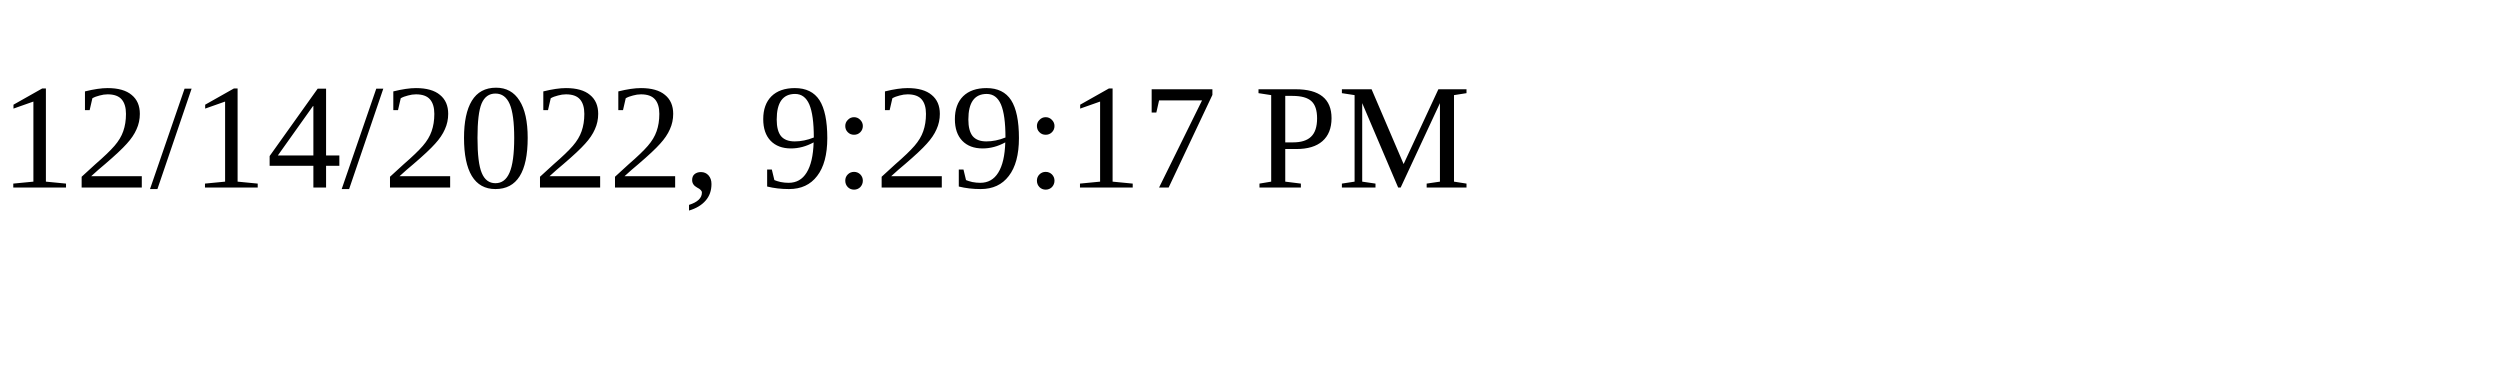
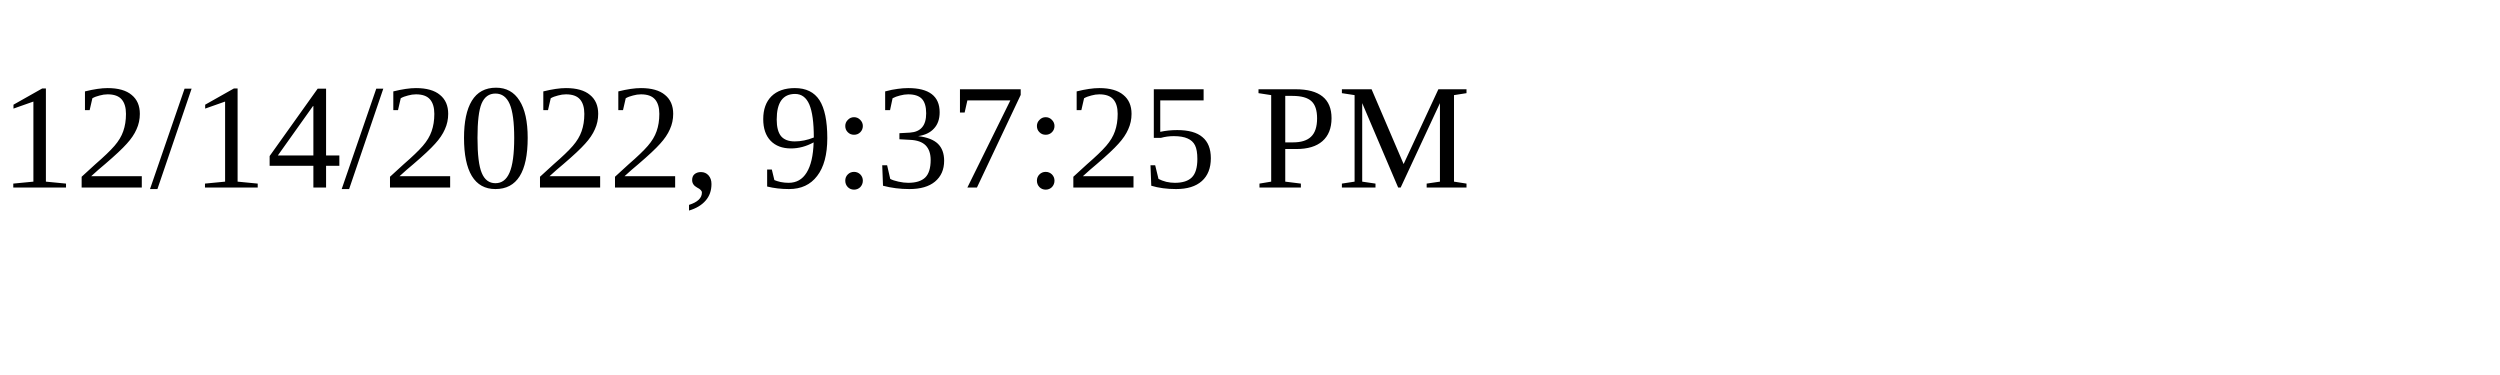
<svg xmlns="http://www.w3.org/2000/svg" height="30" width="200">
-   <text x="0" y="15">12/14/2022, 9:29:17 PM</text>
+   <text x="0" y="15">12/14/2022, 9:37:25 PM</text>
</svg>
